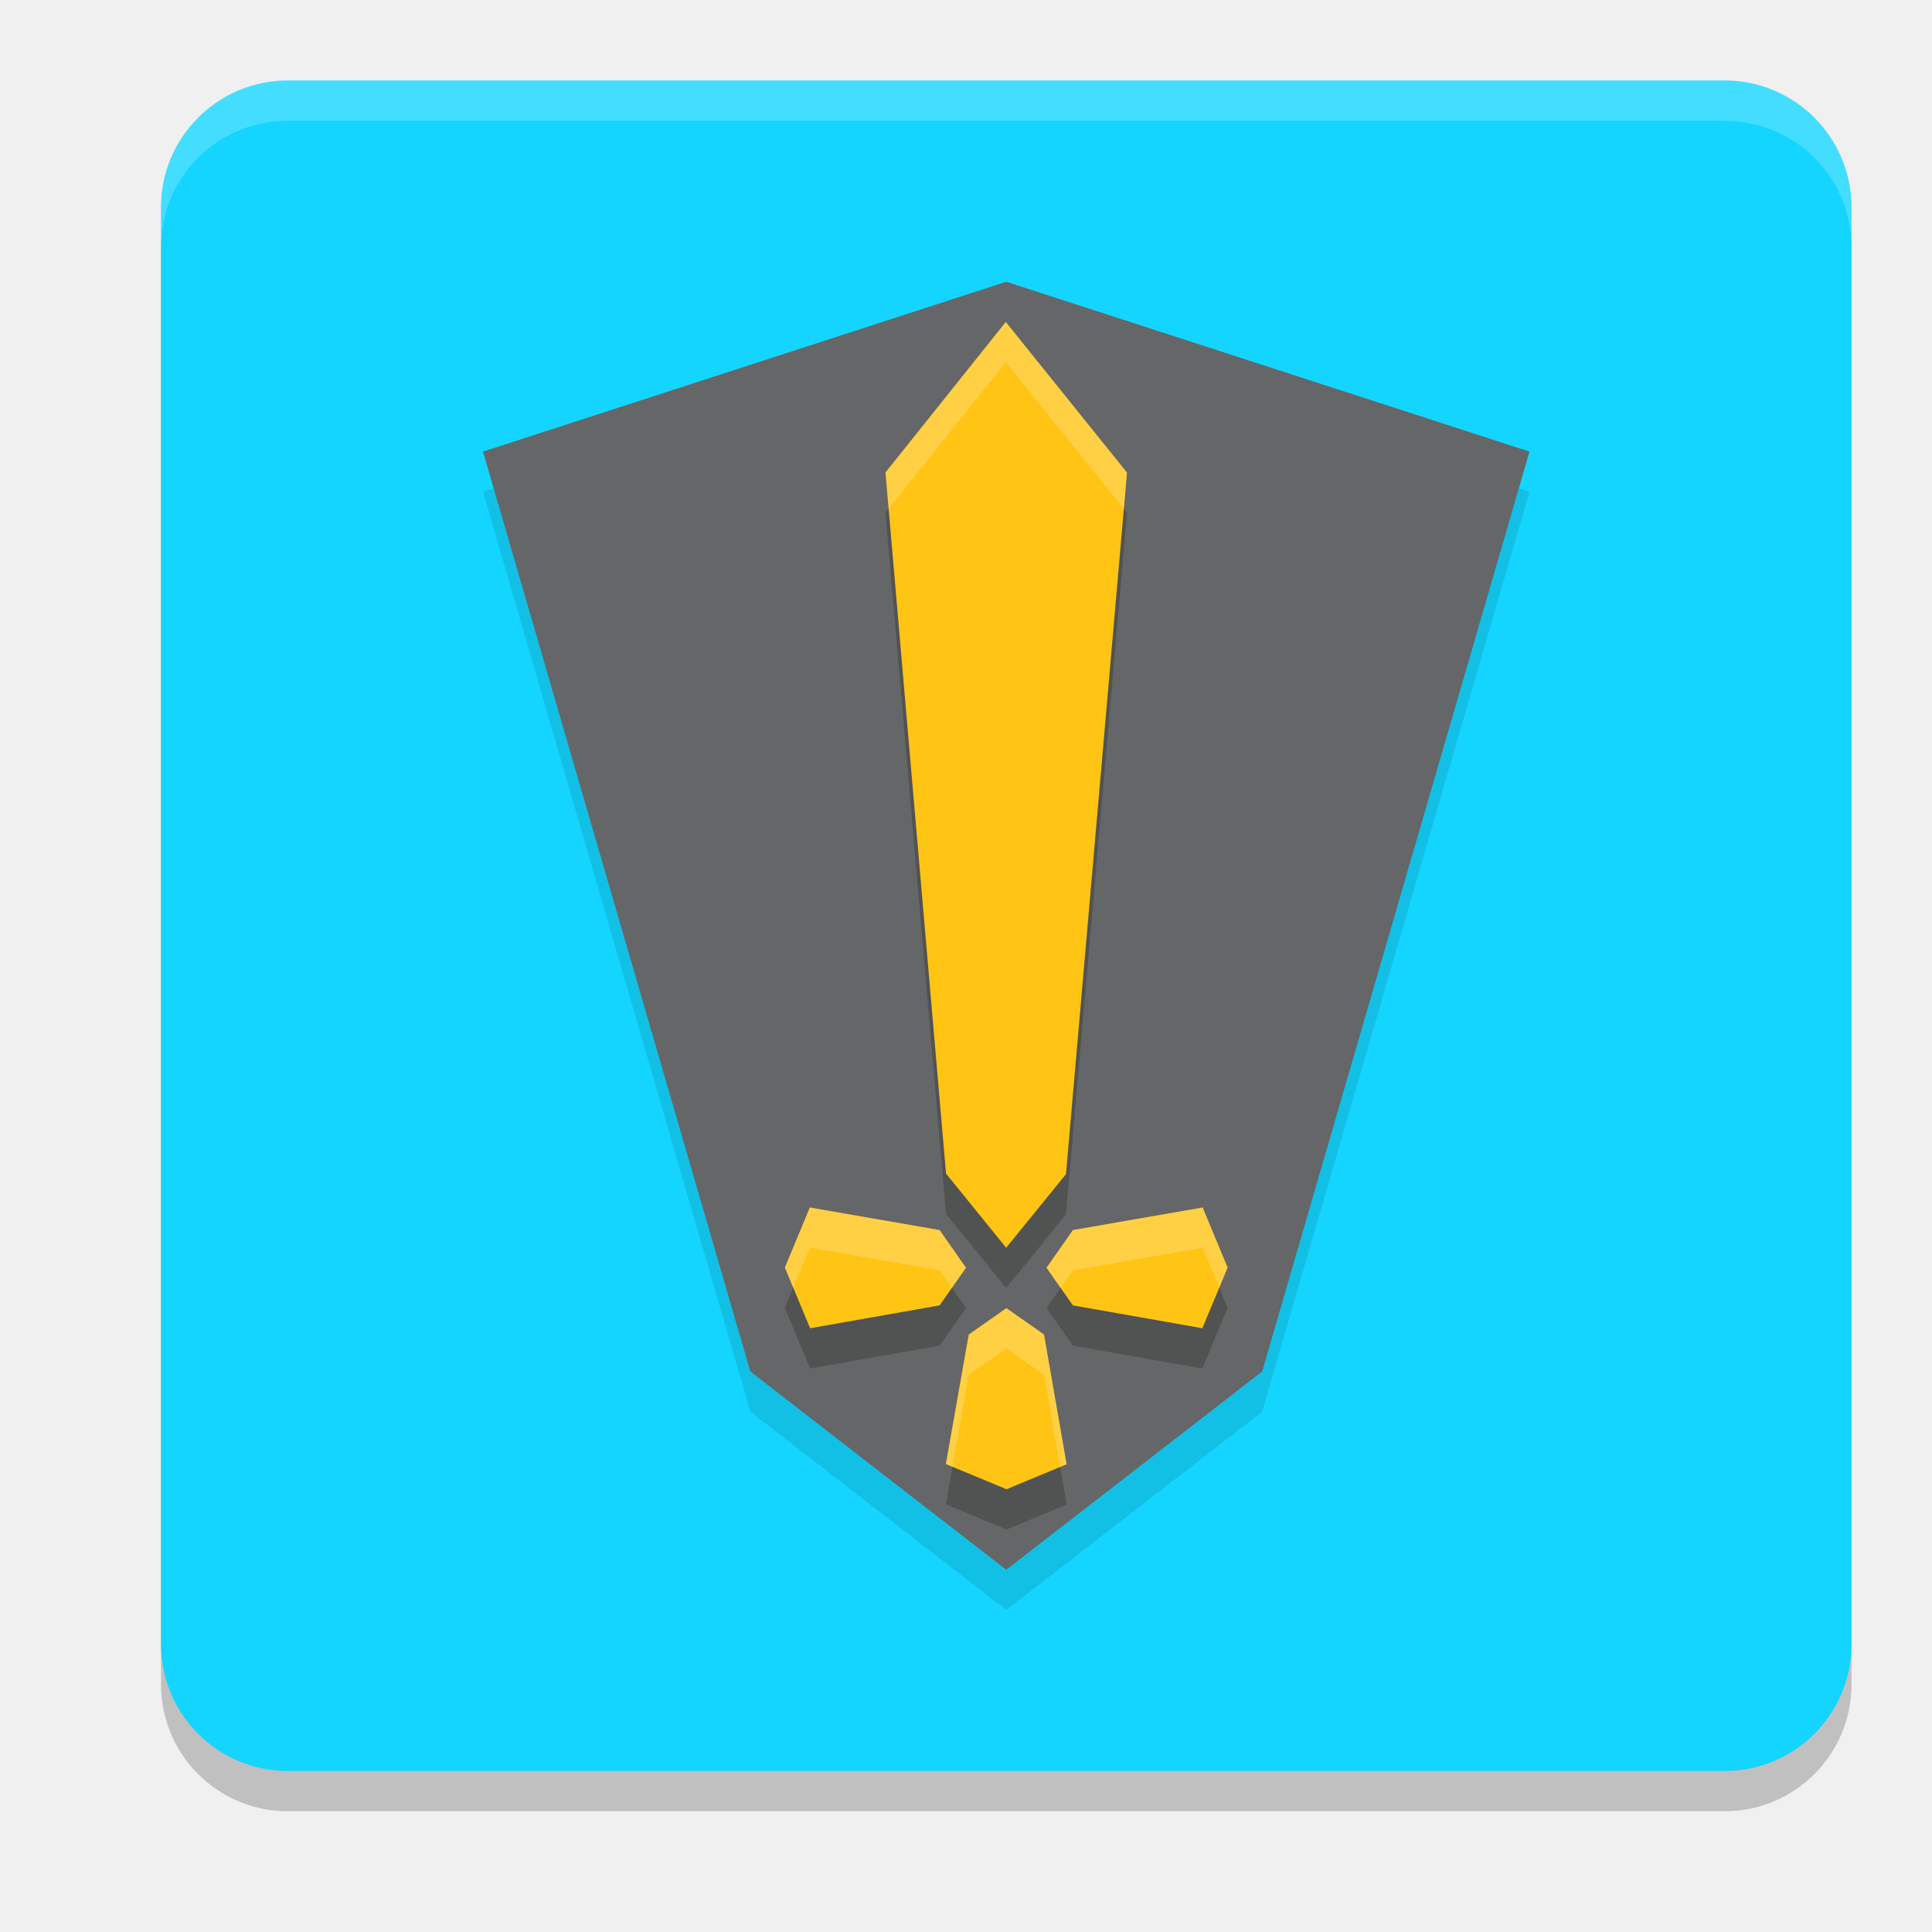
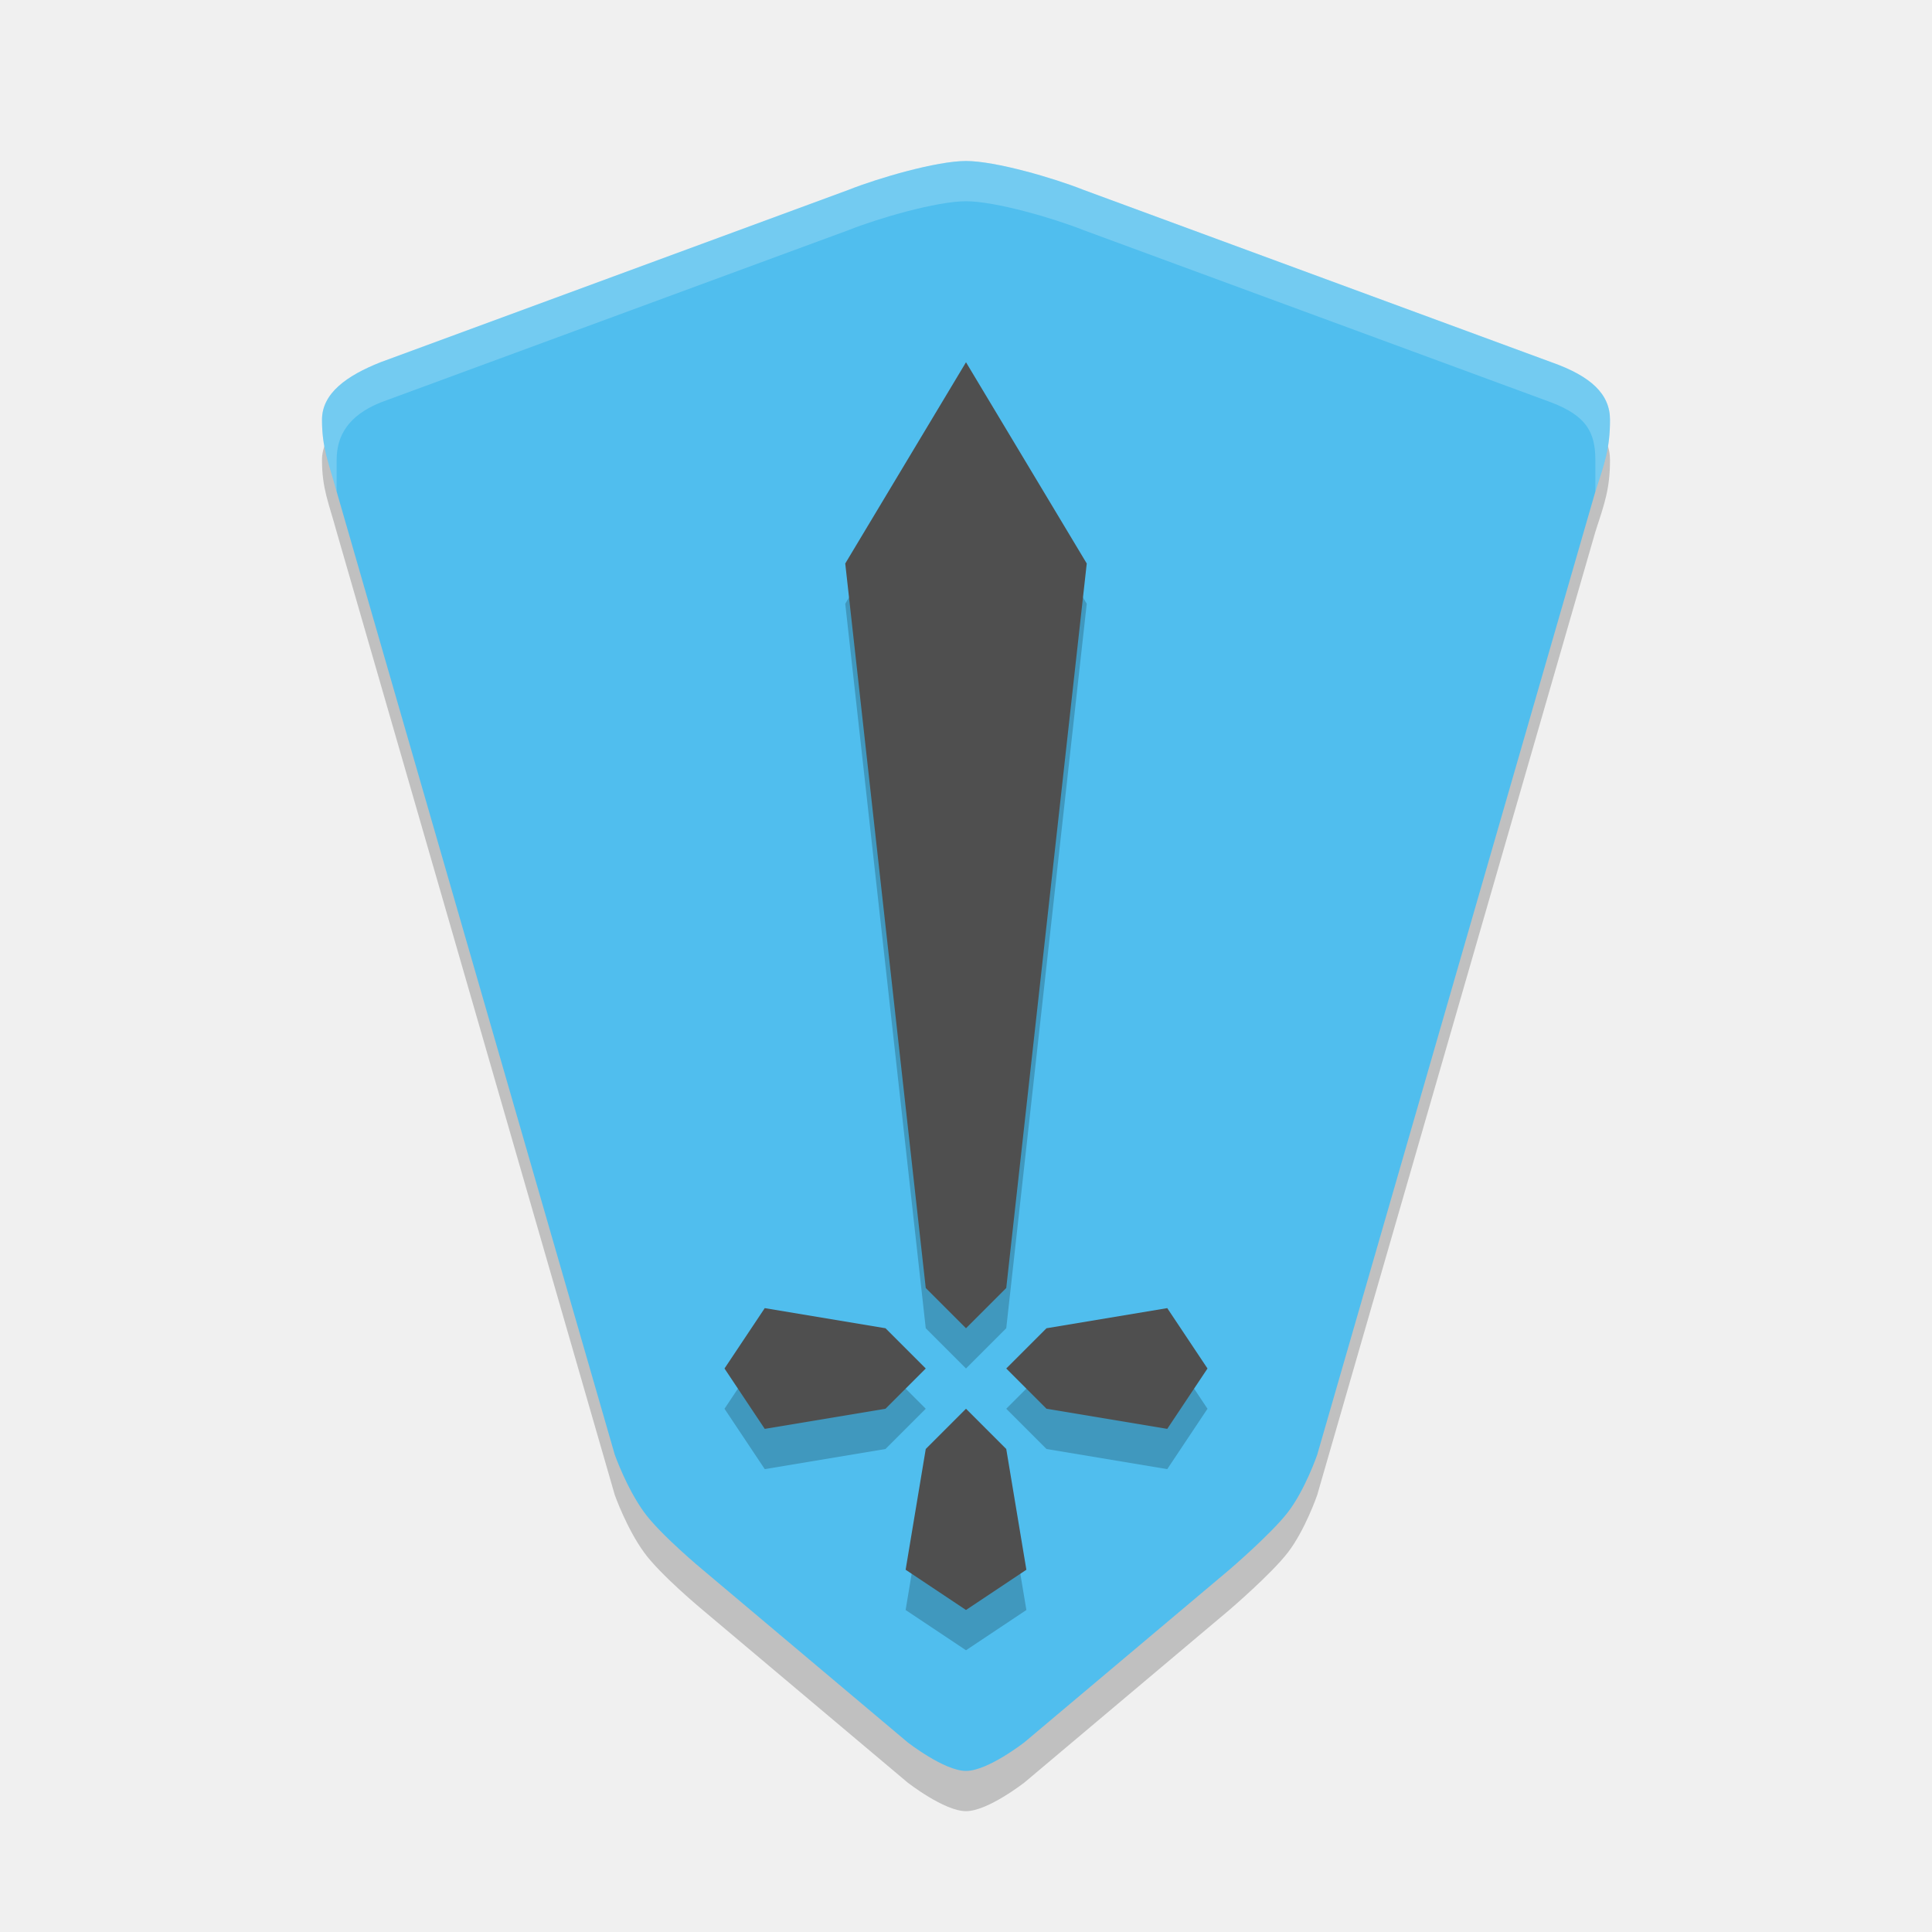
<svg xmlns="http://www.w3.org/2000/svg" width="24" height="24" version="1.1">
-   <rect style="opacity:0.2" width="21" height="21" x="2" y="1.5" rx="1.575" ry="1.575" />
-   <rect style="fill:#14d5ff" width="21" height="21" x="2" y="1" rx="1.575" ry="1.575" />
-   <path style="opacity:0.1" d="M 12.5,4 6,6.11 9.321,17.537 12.5,20 15.679,17.537 19,6.11 Z" />
-   <path style="fill:#656667" d="M 12.5,3.5 6,5.61 9.321,17.037 12.5,19.5 15.679,17.037 19,5.61 Z" />
-   <path style="opacity:0.2" d="M 12.494,4.5 11,6.369 11.752,15.079 12.499,16 13.242,15.086 14,6.371 Z m -2.435,11 L 9.75,16.247 10.064,17 11.672,16.716 12,16.249 11.672,15.78 Z m 4.881,0 -1.612,0.28 L 13,16.249 13.328,16.716 14.936,17 15.25,16.247 Z M 12.502,16.75 12.034,17.078 11.75,18.687 12.503,19 13.25,18.69 12.969,17.078 Z" />
-   <path style="fill:#ffc414" d="M 12.494,4 11,5.869 11.752,14.579 12.499,15.5 13.242,14.586 14,5.871 Z M 10.06,15 9.75,15.747 10.064,16.5 11.672,16.216 12,15.749 11.672,15.28 Z M 14.94,15 13.328,15.28 13,15.749 13.328,16.216 14.936,16.5 15.25,15.747 Z M 12.502,16.25 12.034,16.578 11.75,18.187 12.503,18.5 13.25,18.19 12.969,16.578 Z" />
-   <path style="fill:#ffffff;opacity:0.2" d="M 3.574 1 C 2.702 1 2 1.702 2 2.574 L 2 3.074 C 2 2.202 2.702 1.5 3.574 1.5 L 21.426 1.5 C 22.298 1.5 23 2.202 23 3.074 L 23 2.574 C 23 1.702 22.298 1 21.426 1 L 3.574 1 z" />
-   <path style="fill:#ffffff;opacity:0.2" d="M 12.494 4 L 11 5.869 L 11.039 6.32 L 12.494 4.5 L 13.961 6.322 L 14 5.871 L 12.494 4 z M 10.061 15 L 9.75 15.746 L 9.854 15.996 L 10.061 15.5 L 11.672 15.781 L 11.824 15.998 L 12 15.748 L 11.672 15.281 L 10.061 15 z M 14.941 15 L 13.328 15.281 L 13 15.748 L 13.176 15.998 L 13.328 15.781 L 14.941 15.5 L 15.146 15.994 L 15.25 15.746 L 14.941 15 z M 12.502 16.25 L 12.035 16.578 L 11.75 18.186 L 11.832 18.221 L 12.035 17.078 L 12.502 16.75 L 12.969 17.078 L 13.168 18.223 L 13.25 18.189 L 12.969 16.578 L 12.502 16.25 z" />
+   <path d="m13.455 2.857c-0.363-0.145-1.091-0.357-1.455-0.357s-1.091 0.212-1.455 0.357l-5.818 2.143c-0.417 0.165-0.727 0.384-0.727 0.714 3.1e-6 0.357 0.084 0.533 0.182 0.893l3.455 11.964s0.147 0.415 0.364 0.714c0.198 0.275 0.727 0.714 0.727 0.714l2.545 2.143s0.456 0.357 0.727 0.357c0.271 0 0.727-0.357 0.727-0.357l2.545-2.143s0.521-0.446 0.727-0.714c0.215-0.28 0.364-0.714 0.364-0.714l3.455-11.964c0.115-0.354 0.182-0.536 0.182-0.893 0-0.316-0.233-0.54-0.727-0.714z" style="opacity:.2" />
+   <path d="m13.455 2.357c-0.363-0.145-1.091-0.357-1.455-0.357s-1.091 0.212-1.455 0.357l-5.818 2.143c-0.417 0.165-0.727 0.384-0.727 0.714 3.1e-6 0.357 0.084 0.533 0.182 0.893l3.455 11.964s0.147 0.415 0.364 0.714c0.198 0.275 0.727 0.714 0.727 0.714l2.545 2.143s0.456 0.357 0.727 0.357c0.271 0 0.727-0.357 0.727-0.357l2.545-2.143s0.521-0.446 0.727-0.714c0.215-0.28 0.364-0.714 0.364-0.714l3.455-11.964c0.115-0.354 0.182-0.536 0.182-0.893 0-0.316-0.233-0.54-0.727-0.714z" style="fill:#50beee" />
+   <path d="m12 5-1.5 2.5 1 9 0.5 0.5 0.5-0.5 1-9zm-2.5 11.75-0.5 0.75 0.5 0.75 1.5-0.25 0.5-0.5-0.5-0.5zm5 0-1.5 0.25-0.5 0.5 0.5 0.5 1.5 0.25 0.5-0.75zm-2.5 1.25-0.5 0.5-0.25 1.5 0.75 0.5 0.75-0.5-0.25-1.5z" style="opacity:.2" />
+   <path d="m12 4.5-1.5 2.5 1 9 0.5 0.5 0.5-0.5 1-9zm-2.5 11.75-0.5 0.75 0.5 0.75 1.5-0.25 0.5-0.5-0.5-0.5zm5 0-1.5 0.25-0.5 0.5 0.5 0.5 1.5 0.25 0.5-0.75zm-2.5 1.25-0.5 0.5-0.25 1.5 0.75 0.5 0.75-0.5-0.25-1.5z" style="fill:#4f4f4f" />
+   <path d="m19.818 5.714c0-0.353-0.12-0.55-0.545-0.714l-5.818-2.143c-0.363-0.145-1.091-0.357-1.455-0.357s-1.091 0.212-1.455 0.357l-5.818 2.143c-0.404 0.164-0.545 0.416-0.545 0.714l-1.036e-4 0.393c-0.098-0.36-0.182-0.536-0.182-0.893-2.6e-6 -0.33 0.31-0.55 0.727-0.714l5.818-2.143c0.363-0.145 1.091-0.357 1.455-0.357s1.091 0.212 1.455 0.357l5.818 2.143c0.495 0.174 0.727 0.399 0.727 0.714 0 0.357-0.067 0.539-0.182 0.893z" style="fill:#ffffff;opacity:.2" />
</svg>
